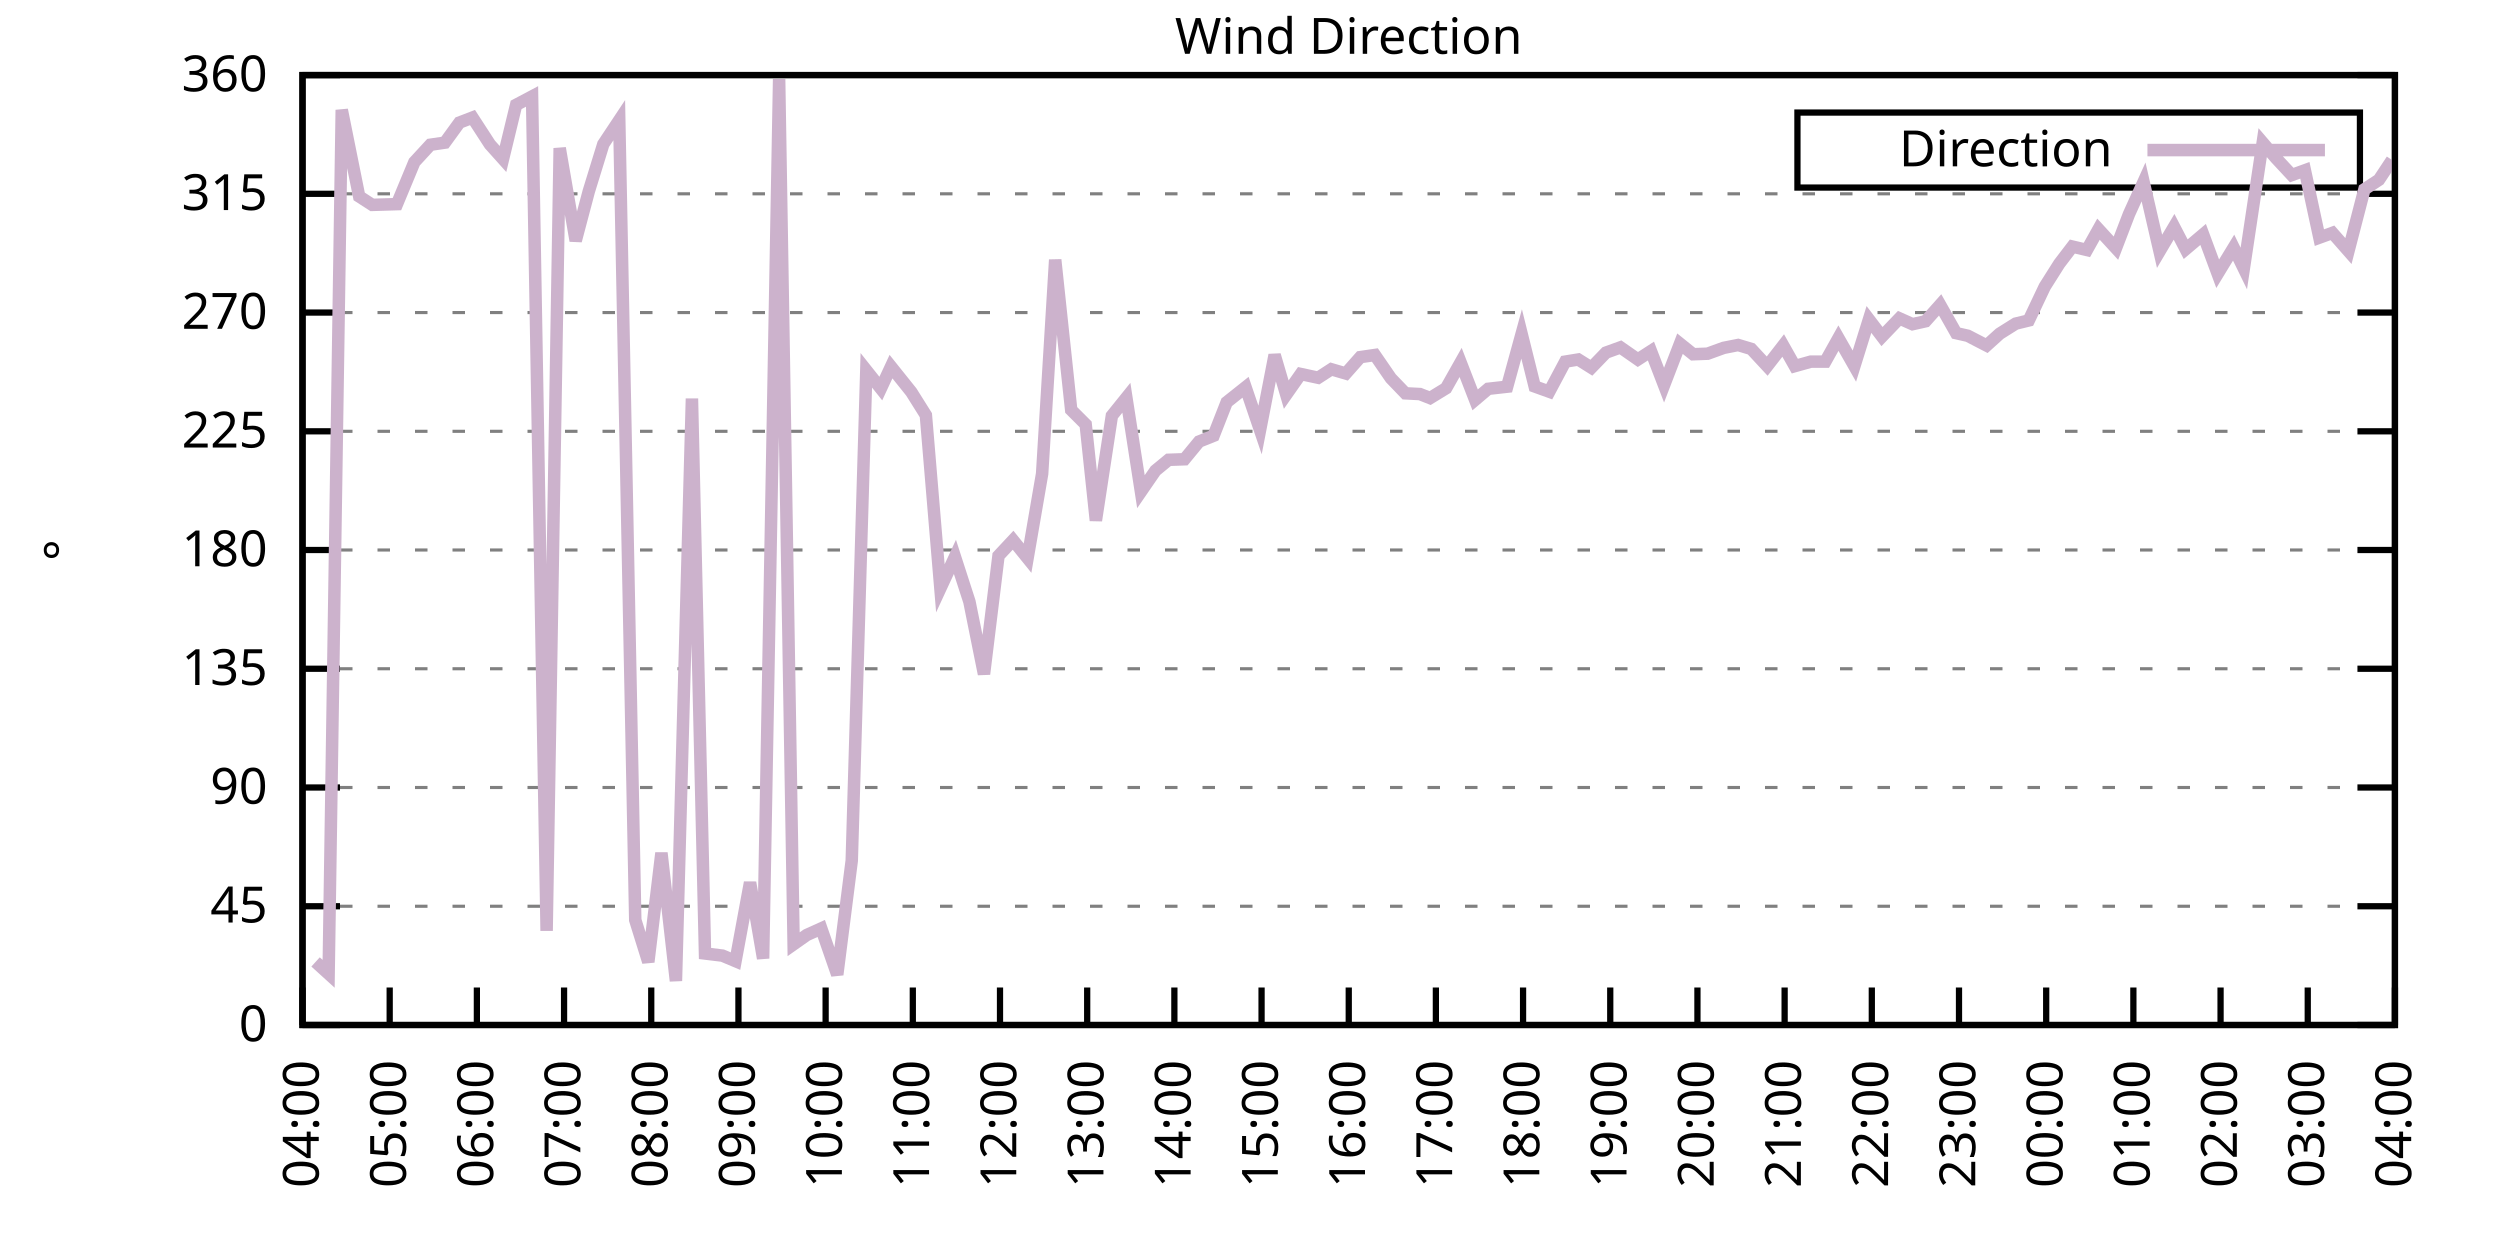
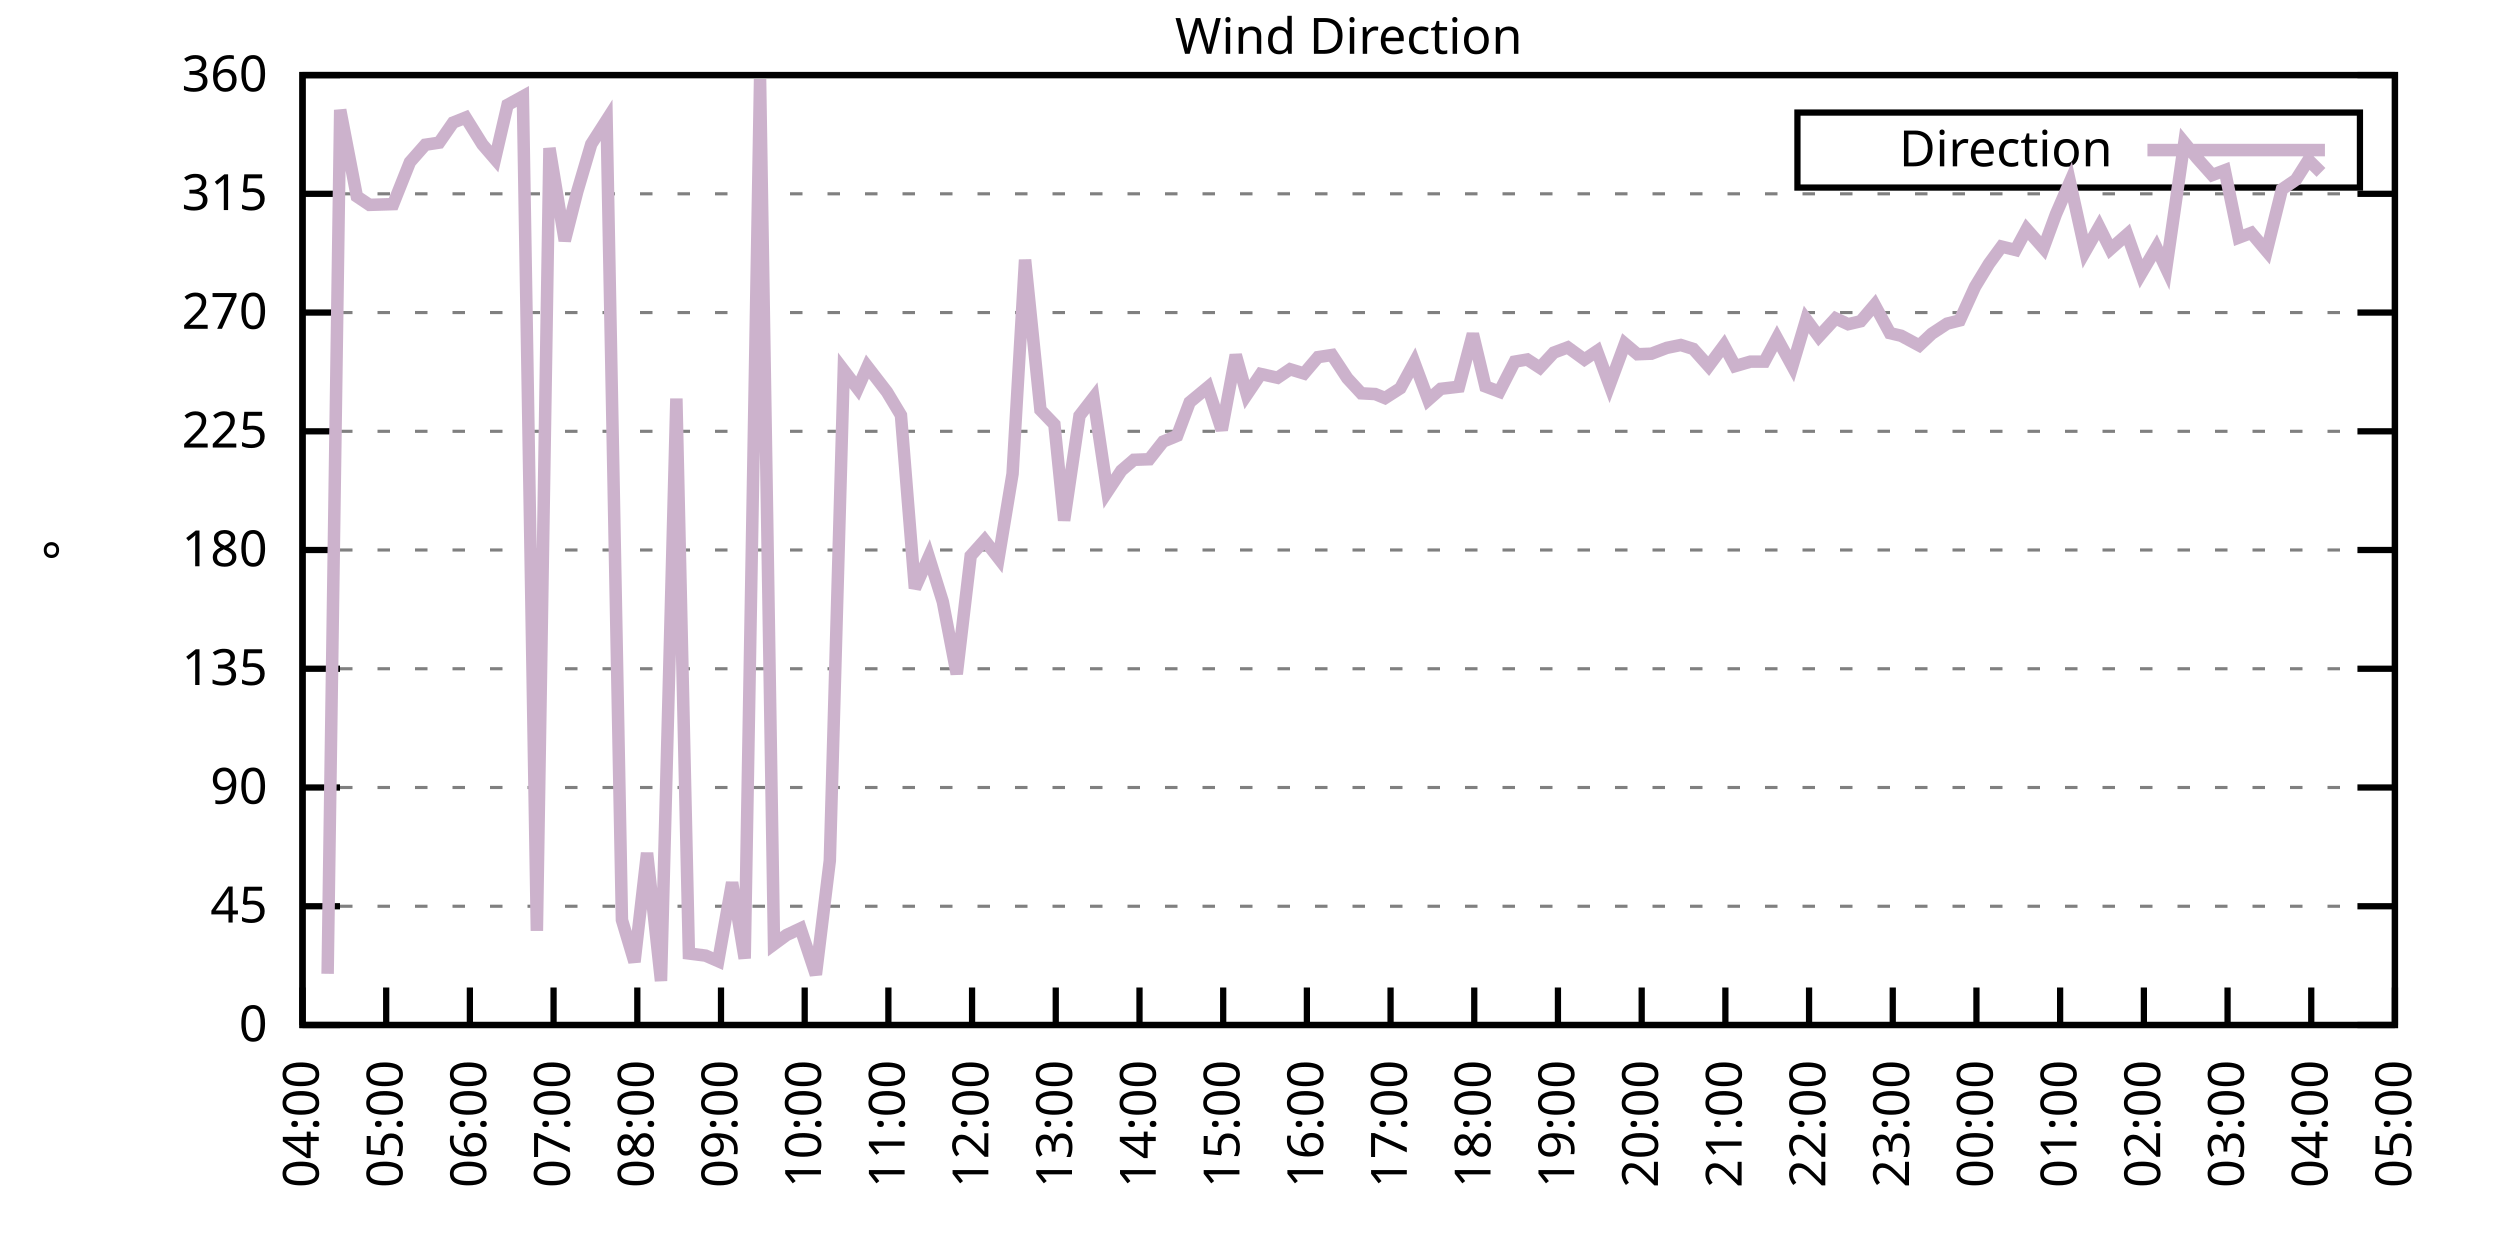
<svg xmlns="http://www.w3.org/2000/svg" xmlns:xlink="http://www.w3.org/1999/xlink" width="400" height="200" viewBox="0 0 400 200">
  <g id="gnuplot_canvas">
    <rect x="0" y="0" width="400" height="200" fill="none" />
    <defs>
      <circle id="gpDot" r="0.5" stroke-width="0.5" stroke="currentColor" />
      <path id="gpPt0" stroke-width="0.333" stroke="currentColor" d="M-1,0 h2 M0,-1 v2" />
      <path id="gpPt1" stroke-width="0.333" stroke="currentColor" d="M-1,-1 L1,1 M1,-1 L-1,1" />
      <path id="gpPt2" stroke-width="0.333" stroke="currentColor" d="M-1,0 L1,0 M0,-1 L0,1 M-1,-1 L1,1 M-1,1 L1,-1" />
      <rect id="gpPt3" stroke-width="0.333" stroke="currentColor" x="-1" y="-1" width="2" height="2" />
      <rect id="gpPt4" stroke-width="0.333" stroke="currentColor" fill="currentColor" x="-1" y="-1" width="2" height="2" />
      <circle id="gpPt5" stroke-width="0.333" stroke="currentColor" cx="0" cy="0" r="1" />
      <use xlink:href="#gpPt5" id="gpPt6" fill="currentColor" stroke="none" />
      <path id="gpPt7" stroke-width="0.333" stroke="currentColor" d="M0,-1.33 L-1.33,0.67 L1.33,0.67 z" />
      <use xlink:href="#gpPt7" id="gpPt8" fill="currentColor" stroke="none" />
      <use xlink:href="#gpPt7" id="gpPt9" stroke="currentColor" transform="rotate(180)" />
      <use xlink:href="#gpPt9" id="gpPt10" fill="currentColor" stroke="none" />
      <use xlink:href="#gpPt3" id="gpPt11" stroke="currentColor" transform="rotate(45)" />
      <use xlink:href="#gpPt11" id="gpPt12" fill="currentColor" stroke="none" />
      <path id="gpPt13" stroke-width="0.333" stroke="currentColor" d="M0,1.330 L1.265,0.411 L0.782,-1.067 L-0.782,-1.076 L-1.265,0.411 z" />
      <use xlink:href="#gpPt13" id="gpPt14" fill="currentColor" stroke="none" />
      <filter id="textbox" filterUnits="objectBoundingBox" x="0" y="0" height="1" width="1">
        <feFlood flood-color="white" flood-opacity="1" result="bgnd" />
        <feComposite in="SourceGraphic" in2="bgnd" operator="atop" />
      </filter>
      <filter id="greybox" filterUnits="objectBoundingBox" x="0" y="0" height="1" width="1">
        <feFlood flood-color="lightgrey" flood-opacity="1" result="grey" />
        <feComposite in="SourceGraphic" in2="grey" operator="atop" />
      </filter>
    </defs>
    <g fill="none" color="white" stroke="currentColor" stroke-width="1.00" stroke-linecap="butt" stroke-linejoin="miter">
</g>
    <g fill="none" color="black" stroke="currentColor" stroke-width="1.00" stroke-linecap="butt" stroke-linejoin="miter">
      <g stroke="none" shape-rendering="crispEdges">
        <polygon fill="rgb(255, 255, 255)" points="48.40,164.00 383.18,164.00 383.18,12.02 48.40,12.02 " />
      </g>
    </g>
    <g fill="none" color="black" stroke="currentColor" stroke-width="1.00" stroke-linecap="butt" stroke-linejoin="miter">
</g>
    <g fill="none" color="black" stroke="black" stroke-width="0.50" stroke-linecap="butt" stroke-linejoin="miter">
</g>
    <g fill="none" color="gray" stroke="currentColor" stroke-width="0.50" stroke-linecap="butt" stroke-linejoin="miter">
      <path stroke="gray" stroke-dasharray="2,4" class="gridline" d="M48.40,164.00 L383.19,164.00  " />
    </g>
    <g fill="none" color="gray" stroke="gray" stroke-width="1.00" stroke-linecap="butt" stroke-linejoin="miter">
</g>
    <g fill="none" color="black" stroke="currentColor" stroke-width="1.00" stroke-linecap="butt" stroke-linejoin="miter">
      <path stroke="black" d="M48.40,164.00 L54.40,164.00 M383.19,164.00 L377.19,164.00  " />
      <g transform="translate(42.80,166.60)" stroke="none" fill="black" font-family="Sans" font-size="8.00" text-anchor="end">
        <text>
          <tspan font-family="Sans"> 0</tspan>
        </text>
      </g>
    </g>
    <g fill="none" color="black" stroke="currentColor" stroke-width="1.00" stroke-linecap="butt" stroke-linejoin="miter">
</g>
    <g fill="none" color="black" stroke="black" stroke-width="0.50" stroke-linecap="butt" stroke-linejoin="miter">
</g>
    <g fill="none" color="gray" stroke="currentColor" stroke-width="0.50" stroke-linecap="butt" stroke-linejoin="miter">
      <path stroke="gray" stroke-dasharray="2,4" class="gridline" d="M48.40,145.00 L383.19,145.00  " />
    </g>
    <g fill="none" color="gray" stroke="gray" stroke-width="1.00" stroke-linecap="butt" stroke-linejoin="miter">
</g>
    <g fill="none" color="black" stroke="currentColor" stroke-width="1.00" stroke-linecap="butt" stroke-linejoin="miter">
      <path stroke="black" d="M48.40,145.00 L54.40,145.00 M383.19,145.00 L377.19,145.00  " />
      <g transform="translate(42.80,147.60)" stroke="none" fill="black" font-family="Sans" font-size="8.00" text-anchor="end">
        <text>
          <tspan font-family="Sans"> 45</tspan>
        </text>
      </g>
    </g>
    <g fill="none" color="black" stroke="currentColor" stroke-width="1.00" stroke-linecap="butt" stroke-linejoin="miter">
</g>
    <g fill="none" color="black" stroke="black" stroke-width="0.50" stroke-linecap="butt" stroke-linejoin="miter">
</g>
    <g fill="none" color="gray" stroke="currentColor" stroke-width="0.50" stroke-linecap="butt" stroke-linejoin="miter">
      <path stroke="gray" stroke-dasharray="2,4" class="gridline" d="M48.40,126.00 L383.19,126.00  " />
    </g>
    <g fill="none" color="gray" stroke="gray" stroke-width="1.00" stroke-linecap="butt" stroke-linejoin="miter">
</g>
    <g fill="none" color="black" stroke="currentColor" stroke-width="1.00" stroke-linecap="butt" stroke-linejoin="miter">
      <path stroke="black" d="M48.40,126.00 L54.40,126.00 M383.19,126.00 L377.19,126.00  " />
      <g transform="translate(42.80,128.60)" stroke="none" fill="black" font-family="Sans" font-size="8.00" text-anchor="end">
        <text>
          <tspan font-family="Sans"> 90</tspan>
        </text>
      </g>
    </g>
    <g fill="none" color="black" stroke="currentColor" stroke-width="1.00" stroke-linecap="butt" stroke-linejoin="miter">
</g>
    <g fill="none" color="black" stroke="black" stroke-width="0.50" stroke-linecap="butt" stroke-linejoin="miter">
</g>
    <g fill="none" color="gray" stroke="currentColor" stroke-width="0.50" stroke-linecap="butt" stroke-linejoin="miter">
      <path stroke="gray" stroke-dasharray="2,4" class="gridline" d="M48.40,107.00 L383.19,107.00  " />
    </g>
    <g fill="none" color="gray" stroke="gray" stroke-width="1.00" stroke-linecap="butt" stroke-linejoin="miter">
</g>
    <g fill="none" color="black" stroke="currentColor" stroke-width="1.00" stroke-linecap="butt" stroke-linejoin="miter">
      <path stroke="black" d="M48.40,107.00 L54.40,107.00 M383.19,107.00 L377.19,107.00  " />
      <g transform="translate(42.80,109.60)" stroke="none" fill="black" font-family="Sans" font-size="8.00" text-anchor="end">
        <text>
          <tspan font-family="Sans"> 135</tspan>
        </text>
      </g>
    </g>
    <g fill="none" color="black" stroke="currentColor" stroke-width="1.00" stroke-linecap="butt" stroke-linejoin="miter">
</g>
    <g fill="none" color="black" stroke="black" stroke-width="0.50" stroke-linecap="butt" stroke-linejoin="miter">
</g>
    <g fill="none" color="gray" stroke="currentColor" stroke-width="0.50" stroke-linecap="butt" stroke-linejoin="miter">
      <path stroke="gray" stroke-dasharray="2,4" class="gridline" d="M48.40,88.00 L383.19,88.00  " />
    </g>
    <g fill="none" color="gray" stroke="gray" stroke-width="1.00" stroke-linecap="butt" stroke-linejoin="miter">
</g>
    <g fill="none" color="black" stroke="currentColor" stroke-width="1.00" stroke-linecap="butt" stroke-linejoin="miter">
      <path stroke="black" d="M48.40,88.00 L54.40,88.00 M383.19,88.00 L377.19,88.00  " />
      <g transform="translate(42.80,90.60)" stroke="none" fill="black" font-family="Sans" font-size="8.00" text-anchor="end">
        <text>
          <tspan font-family="Sans"> 180</tspan>
        </text>
      </g>
    </g>
    <g fill="none" color="black" stroke="currentColor" stroke-width="1.00" stroke-linecap="butt" stroke-linejoin="miter">
</g>
    <g fill="none" color="black" stroke="black" stroke-width="0.50" stroke-linecap="butt" stroke-linejoin="miter">
</g>
    <g fill="none" color="gray" stroke="currentColor" stroke-width="0.50" stroke-linecap="butt" stroke-linejoin="miter">
      <path stroke="gray" stroke-dasharray="2,4" class="gridline" d="M48.40,69.01 L383.19,69.01  " />
    </g>
    <g fill="none" color="gray" stroke="gray" stroke-width="1.00" stroke-linecap="butt" stroke-linejoin="miter">
</g>
    <g fill="none" color="black" stroke="currentColor" stroke-width="1.00" stroke-linecap="butt" stroke-linejoin="miter">
      <path stroke="black" d="M48.40,69.01 L54.40,69.01 M383.19,69.01 L377.19,69.01  " />
      <g transform="translate(42.80,71.61)" stroke="none" fill="black" font-family="Sans" font-size="8.00" text-anchor="end">
        <text>
          <tspan font-family="Sans"> 225</tspan>
        </text>
      </g>
    </g>
    <g fill="none" color="black" stroke="currentColor" stroke-width="1.00" stroke-linecap="butt" stroke-linejoin="miter">
</g>
    <g fill="none" color="black" stroke="black" stroke-width="0.50" stroke-linecap="butt" stroke-linejoin="miter">
</g>
    <g fill="none" color="gray" stroke="currentColor" stroke-width="0.50" stroke-linecap="butt" stroke-linejoin="miter">
      <path stroke="gray" stroke-dasharray="2,4" class="gridline" d="M48.40,50.01 L383.19,50.01  " />
    </g>
    <g fill="none" color="gray" stroke="gray" stroke-width="1.00" stroke-linecap="butt" stroke-linejoin="miter">
</g>
    <g fill="none" color="black" stroke="currentColor" stroke-width="1.00" stroke-linecap="butt" stroke-linejoin="miter">
      <path stroke="black" d="M48.40,50.01 L54.40,50.01 M383.19,50.01 L377.19,50.01  " />
      <g transform="translate(42.80,52.61)" stroke="none" fill="black" font-family="Sans" font-size="8.00" text-anchor="end">
        <text>
          <tspan font-family="Sans"> 270</tspan>
        </text>
      </g>
    </g>
    <g fill="none" color="black" stroke="currentColor" stroke-width="1.00" stroke-linecap="butt" stroke-linejoin="miter">
</g>
    <g fill="none" color="black" stroke="black" stroke-width="0.50" stroke-linecap="butt" stroke-linejoin="miter">
</g>
    <g fill="none" color="gray" stroke="currentColor" stroke-width="0.50" stroke-linecap="butt" stroke-linejoin="miter">
      <path stroke="gray" stroke-dasharray="2,4" class="gridline" d="M48.40,31.01 L383.19,31.01  " />
    </g>
    <g fill="none" color="gray" stroke="gray" stroke-width="1.00" stroke-linecap="butt" stroke-linejoin="miter">
</g>
    <g fill="none" color="black" stroke="currentColor" stroke-width="1.00" stroke-linecap="butt" stroke-linejoin="miter">
      <path stroke="black" d="M48.40,31.01 L54.40,31.01 M383.19,31.01 L377.19,31.01  " />
      <g transform="translate(42.80,33.61)" stroke="none" fill="black" font-family="Sans" font-size="8.00" text-anchor="end">
        <text>
          <tspan font-family="Sans"> 315</tspan>
        </text>
      </g>
    </g>
    <g fill="none" color="black" stroke="currentColor" stroke-width="1.00" stroke-linecap="butt" stroke-linejoin="miter">
</g>
    <g fill="none" color="black" stroke="black" stroke-width="0.50" stroke-linecap="butt" stroke-linejoin="miter">
</g>
    <g fill="none" color="gray" stroke="currentColor" stroke-width="0.50" stroke-linecap="butt" stroke-linejoin="miter">
      <path stroke="gray" stroke-dasharray="2,4" class="gridline" d="M48.40,12.01 L383.19,12.01  " />
    </g>
    <g fill="none" color="gray" stroke="gray" stroke-width="1.00" stroke-linecap="butt" stroke-linejoin="miter">
</g>
    <g fill="none" color="black" stroke="currentColor" stroke-width="1.00" stroke-linecap="butt" stroke-linejoin="miter">
      <path stroke="black" d="M48.40,12.01 L54.40,12.01 M383.19,12.01 L377.19,12.01  " />
      <g transform="translate(42.80,14.61)" stroke="none" fill="black" font-family="Sans" font-size="8.00" text-anchor="end">
        <text>
          <tspan font-family="Sans"> 360</tspan>
        </text>
      </g>
    </g>
    <g fill="none" color="black" stroke="currentColor" stroke-width="1.00" stroke-linecap="butt" stroke-linejoin="miter">
      <path stroke="black" d="M48.40,164.00 L48.40,158.00  " />
      <g transform="translate(51.00,169.60) rotate(270.00)" stroke="none" fill="black" font-family="Sans" font-size="8.00" text-anchor="end">
        <text>
          <tspan font-family="Sans">04:00</tspan>
        </text>
      </g>
    </g>
    <g fill="none" color="black" stroke="currentColor" stroke-width="1.00" stroke-linecap="butt" stroke-linejoin="miter">
-       <path stroke="black" d="M62.35,164.00 L62.35,158.00  " />
-       <g transform="translate(64.95,169.60) rotate(270.00)" stroke="none" fill="black" font-family="Sans" font-size="8.00" text-anchor="end">
+       <path stroke="black" d="M61.79,164.00 L61.79,158.00  " />
+       <g transform="translate(64.39,169.60) rotate(270.00)" stroke="none" fill="black" font-family="Sans" font-size="8.00" text-anchor="end">
        <text>
          <tspan font-family="Sans">05:00</tspan>
        </text>
      </g>
    </g>
    <g fill="none" color="black" stroke="currentColor" stroke-width="1.00" stroke-linecap="butt" stroke-linejoin="miter">
-       <path stroke="black" d="M76.30,164.00 L76.30,158.00  " />
-       <g transform="translate(78.90,169.60) rotate(270.00)" stroke="none" fill="black" font-family="Sans" font-size="8.00" text-anchor="end">
+       <path stroke="black" d="M75.18,164.00 L75.18,158.00  " />
+       <g transform="translate(77.78,169.60) rotate(270.00)" stroke="none" fill="black" font-family="Sans" font-size="8.00" text-anchor="end">
        <text>
          <tspan font-family="Sans">06:00</tspan>
        </text>
      </g>
    </g>
    <g fill="none" color="black" stroke="currentColor" stroke-width="1.00" stroke-linecap="butt" stroke-linejoin="miter">
-       <path stroke="black" d="M90.25,164.00 L90.25,158.00  " />
-       <g transform="translate(92.85,169.60) rotate(270.00)" stroke="none" fill="black" font-family="Sans" font-size="8.00" text-anchor="end">
+       <path stroke="black" d="M88.57,164.00 L88.57,158.00  " />
+       <g transform="translate(91.17,169.60) rotate(270.00)" stroke="none" fill="black" font-family="Sans" font-size="8.00" text-anchor="end">
        <text>
          <tspan font-family="Sans">07:00</tspan>
        </text>
      </g>
    </g>
    <g fill="none" color="black" stroke="currentColor" stroke-width="1.00" stroke-linecap="butt" stroke-linejoin="miter">
-       <path stroke="black" d="M104.20,164.00 L104.20,158.00  " />
-       <g transform="translate(106.80,169.60) rotate(270.00)" stroke="none" fill="black" font-family="Sans" font-size="8.00" text-anchor="end">
+       <path stroke="black" d="M101.97,164.00 L101.97,158.00  " />
+       <g transform="translate(104.57,169.60) rotate(270.00)" stroke="none" fill="black" font-family="Sans" font-size="8.00" text-anchor="end">
        <text>
          <tspan font-family="Sans">08:00</tspan>
        </text>
      </g>
    </g>
    <g fill="none" color="black" stroke="currentColor" stroke-width="1.00" stroke-linecap="butt" stroke-linejoin="miter">
-       <path stroke="black" d="M118.15,164.00 L118.15,158.00  " />
-       <g transform="translate(120.75,169.60) rotate(270.00)" stroke="none" fill="black" font-family="Sans" font-size="8.00" text-anchor="end">
+       <path stroke="black" d="M115.36,164.00 L115.36,158.00  " />
+       <g transform="translate(117.96,169.60) rotate(270.00)" stroke="none" fill="black" font-family="Sans" font-size="8.00" text-anchor="end">
        <text>
          <tspan font-family="Sans">09:00</tspan>
        </text>
      </g>
    </g>
    <g fill="none" color="black" stroke="currentColor" stroke-width="1.00" stroke-linecap="butt" stroke-linejoin="miter">
-       <path stroke="black" d="M132.10,164.00 L132.10,158.00  " />
-       <g transform="translate(134.70,169.60) rotate(270.00)" stroke="none" fill="black" font-family="Sans" font-size="8.00" text-anchor="end">
+       <path stroke="black" d="M128.75,164.00 L128.75,158.00  " />
+       <g transform="translate(131.35,169.60) rotate(270.00)" stroke="none" fill="black" font-family="Sans" font-size="8.00" text-anchor="end">
        <text>
          <tspan font-family="Sans">10:00</tspan>
        </text>
      </g>
    </g>
    <g fill="none" color="black" stroke="currentColor" stroke-width="1.00" stroke-linecap="butt" stroke-linejoin="miter">
-       <path stroke="black" d="M146.05,164.00 L146.05,158.00  " />
-       <g transform="translate(148.65,169.60) rotate(270.00)" stroke="none" fill="black" font-family="Sans" font-size="8.00" text-anchor="end">
+       <path stroke="black" d="M142.14,164.00 L142.14,158.00  " />
+       <g transform="translate(144.74,169.60) rotate(270.00)" stroke="none" fill="black" font-family="Sans" font-size="8.00" text-anchor="end">
        <text>
          <tspan font-family="Sans">11:00</tspan>
        </text>
      </g>
    </g>
    <g fill="none" color="black" stroke="currentColor" stroke-width="1.00" stroke-linecap="butt" stroke-linejoin="miter">
-       <path stroke="black" d="M160.00,164.00 L160.00,158.00  " />
-       <g transform="translate(162.60,169.60) rotate(270.00)" stroke="none" fill="black" font-family="Sans" font-size="8.00" text-anchor="end">
+       <path stroke="black" d="M155.53,164.00 L155.53,158.00  " />
+       <g transform="translate(158.13,169.60) rotate(270.00)" stroke="none" fill="black" font-family="Sans" font-size="8.00" text-anchor="end">
        <text>
          <tspan font-family="Sans">12:00</tspan>
        </text>
      </g>
    </g>
    <g fill="none" color="black" stroke="currentColor" stroke-width="1.00" stroke-linecap="butt" stroke-linejoin="miter">
-       <path stroke="black" d="M173.95,164.00 L173.95,158.00  " />
-       <g transform="translate(176.55,169.60) rotate(270.00)" stroke="none" fill="black" font-family="Sans" font-size="8.00" text-anchor="end">
+       <path stroke="black" d="M168.92,164.00 L168.92,158.00  " />
+       <g transform="translate(171.52,169.60) rotate(270.00)" stroke="none" fill="black" font-family="Sans" font-size="8.00" text-anchor="end">
        <text>
          <tspan font-family="Sans">13:00</tspan>
        </text>
      </g>
    </g>
    <g fill="none" color="black" stroke="currentColor" stroke-width="1.00" stroke-linecap="butt" stroke-linejoin="miter">
-       <path stroke="black" d="M187.90,164.00 L187.90,158.00  " />
-       <g transform="translate(190.50,169.60) rotate(270.00)" stroke="none" fill="black" font-family="Sans" font-size="8.00" text-anchor="end">
+       <path stroke="black" d="M182.32,164.00 L182.32,158.00  " />
+       <g transform="translate(184.92,169.60) rotate(270.00)" stroke="none" fill="black" font-family="Sans" font-size="8.00" text-anchor="end">
        <text>
          <tspan font-family="Sans">14:00</tspan>
        </text>
      </g>
    </g>
    <g fill="none" color="black" stroke="currentColor" stroke-width="1.00" stroke-linecap="butt" stroke-linejoin="miter">
-       <path stroke="black" d="M201.85,164.00 L201.85,158.00  " />
-       <g transform="translate(204.45,169.60) rotate(270.00)" stroke="none" fill="black" font-family="Sans" font-size="8.00" text-anchor="end">
+       <path stroke="black" d="M195.71,164.00 L195.71,158.00  " />
+       <g transform="translate(198.31,169.60) rotate(270.00)" stroke="none" fill="black" font-family="Sans" font-size="8.00" text-anchor="end">
        <text>
          <tspan font-family="Sans">15:00</tspan>
        </text>
      </g>
    </g>
    <g fill="none" color="black" stroke="currentColor" stroke-width="1.00" stroke-linecap="butt" stroke-linejoin="miter">
-       <path stroke="black" d="M215.80,164.00 L215.80,158.00  " />
-       <g transform="translate(218.40,169.60) rotate(270.00)" stroke="none" fill="black" font-family="Sans" font-size="8.00" text-anchor="end">
+       <path stroke="black" d="M209.10,164.00 L209.10,158.00  " />
+       <g transform="translate(211.70,169.60) rotate(270.00)" stroke="none" fill="black" font-family="Sans" font-size="8.00" text-anchor="end">
        <text>
          <tspan font-family="Sans">16:00</tspan>
        </text>
      </g>
    </g>
    <g fill="none" color="black" stroke="currentColor" stroke-width="1.00" stroke-linecap="butt" stroke-linejoin="miter">
-       <path stroke="black" d="M229.74,164.00 L229.74,158.00  " />
-       <g transform="translate(232.34,169.60) rotate(270.00)" stroke="none" fill="black" font-family="Sans" font-size="8.00" text-anchor="end">
+       <path stroke="black" d="M222.49,164.00 L222.49,158.00  " />
+       <g transform="translate(225.09,169.60) rotate(270.00)" stroke="none" fill="black" font-family="Sans" font-size="8.00" text-anchor="end">
        <text>
          <tspan font-family="Sans">17:00</tspan>
        </text>
      </g>
    </g>
    <g fill="none" color="black" stroke="currentColor" stroke-width="1.00" stroke-linecap="butt" stroke-linejoin="miter">
-       <path stroke="black" d="M243.69,164.00 L243.69,158.00  " />
-       <g transform="translate(246.29,169.60) rotate(270.00)" stroke="none" fill="black" font-family="Sans" font-size="8.00" text-anchor="end">
+       <path stroke="black" d="M235.88,164.00 L235.88,158.00  " />
+       <g transform="translate(238.48,169.60) rotate(270.00)" stroke="none" fill="black" font-family="Sans" font-size="8.00" text-anchor="end">
        <text>
          <tspan font-family="Sans">18:00</tspan>
        </text>
      </g>
    </g>
    <g fill="none" color="black" stroke="currentColor" stroke-width="1.00" stroke-linecap="butt" stroke-linejoin="miter">
-       <path stroke="black" d="M257.64,164.00 L257.64,158.00  " />
-       <g transform="translate(260.24,169.60) rotate(270.00)" stroke="none" fill="black" font-family="Sans" font-size="8.00" text-anchor="end">
+       <path stroke="black" d="M249.27,164.00 L249.27,158.00  " />
+       <g transform="translate(251.87,169.60) rotate(270.00)" stroke="none" fill="black" font-family="Sans" font-size="8.00" text-anchor="end">
        <text>
          <tspan font-family="Sans">19:00</tspan>
        </text>
      </g>
    </g>
    <g fill="none" color="black" stroke="currentColor" stroke-width="1.00" stroke-linecap="butt" stroke-linejoin="miter">
-       <path stroke="black" d="M271.59,164.00 L271.59,158.00  " />
-       <g transform="translate(274.19,169.60) rotate(270.00)" stroke="none" fill="black" font-family="Sans" font-size="8.00" text-anchor="end">
+       <path stroke="black" d="M262.67,164.00 L262.67,158.00  " />
+       <g transform="translate(265.27,169.60) rotate(270.00)" stroke="none" fill="black" font-family="Sans" font-size="8.00" text-anchor="end">
        <text>
          <tspan font-family="Sans">20:00</tspan>
        </text>
      </g>
    </g>
    <g fill="none" color="black" stroke="currentColor" stroke-width="1.00" stroke-linecap="butt" stroke-linejoin="miter">
-       <path stroke="black" d="M285.54,164.00 L285.54,158.00  " />
-       <g transform="translate(288.14,169.60) rotate(270.00)" stroke="none" fill="black" font-family="Sans" font-size="8.00" text-anchor="end">
+       <path stroke="black" d="M276.06,164.00 L276.06,158.00  " />
+       <g transform="translate(278.66,169.60) rotate(270.00)" stroke="none" fill="black" font-family="Sans" font-size="8.00" text-anchor="end">
        <text>
          <tspan font-family="Sans">21:00</tspan>
        </text>
      </g>
    </g>
    <g fill="none" color="black" stroke="currentColor" stroke-width="1.00" stroke-linecap="butt" stroke-linejoin="miter">
-       <path stroke="black" d="M299.49,164.00 L299.49,158.00  " />
-       <g transform="translate(302.09,169.60) rotate(270.00)" stroke="none" fill="black" font-family="Sans" font-size="8.00" text-anchor="end">
+       <path stroke="black" d="M289.45,164.00 L289.45,158.00  " />
+       <g transform="translate(292.05,169.60) rotate(270.00)" stroke="none" fill="black" font-family="Sans" font-size="8.00" text-anchor="end">
        <text>
          <tspan font-family="Sans">22:00</tspan>
        </text>
      </g>
    </g>
    <g fill="none" color="black" stroke="currentColor" stroke-width="1.00" stroke-linecap="butt" stroke-linejoin="miter">
-       <path stroke="black" d="M313.44,164.00 L313.44,158.00  " />
-       <g transform="translate(316.04,169.60) rotate(270.00)" stroke="none" fill="black" font-family="Sans" font-size="8.00" text-anchor="end">
+       <path stroke="black" d="M302.84,164.00 L302.84,158.00  " />
+       <g transform="translate(305.44,169.60) rotate(270.00)" stroke="none" fill="black" font-family="Sans" font-size="8.00" text-anchor="end">
        <text>
          <tspan font-family="Sans">23:00</tspan>
        </text>
      </g>
    </g>
    <g fill="none" color="black" stroke="currentColor" stroke-width="1.00" stroke-linecap="butt" stroke-linejoin="miter">
-       <path stroke="black" d="M327.39,164.00 L327.39,158.00  " />
-       <g transform="translate(329.99,169.60) rotate(270.00)" stroke="none" fill="black" font-family="Sans" font-size="8.00" text-anchor="end">
+       <path stroke="black" d="M316.23,164.00 L316.23,158.00  " />
+       <g transform="translate(318.83,169.60) rotate(270.00)" stroke="none" fill="black" font-family="Sans" font-size="8.00" text-anchor="end">
        <text>
          <tspan font-family="Sans">00:00</tspan>
        </text>
      </g>
    </g>
    <g fill="none" color="black" stroke="currentColor" stroke-width="1.00" stroke-linecap="butt" stroke-linejoin="miter">
-       <path stroke="black" d="M341.34,164.00 L341.34,158.00  " />
-       <g transform="translate(343.94,169.60) rotate(270.00)" stroke="none" fill="black" font-family="Sans" font-size="8.00" text-anchor="end">
+       <path stroke="black" d="M329.62,164.00 L329.62,158.00  " />
+       <g transform="translate(332.22,169.60) rotate(270.00)" stroke="none" fill="black" font-family="Sans" font-size="8.00" text-anchor="end">
        <text>
          <tspan font-family="Sans">01:00</tspan>
        </text>
      </g>
    </g>
    <g fill="none" color="black" stroke="currentColor" stroke-width="1.00" stroke-linecap="butt" stroke-linejoin="miter">
-       <path stroke="black" d="M355.29,164.00 L355.29,158.00  " />
-       <g transform="translate(357.89,169.60) rotate(270.00)" stroke="none" fill="black" font-family="Sans" font-size="8.00" text-anchor="end">
+       <path stroke="black" d="M343.02,164.00 L343.02,158.00  " />
+       <g transform="translate(345.62,169.60) rotate(270.00)" stroke="none" fill="black" font-family="Sans" font-size="8.00" text-anchor="end">
        <text>
          <tspan font-family="Sans">02:00</tspan>
        </text>
      </g>
    </g>
    <g fill="none" color="black" stroke="currentColor" stroke-width="1.00" stroke-linecap="butt" stroke-linejoin="miter">
-       <path stroke="black" d="M369.24,164.00 L369.24,158.00  " />
-       <g transform="translate(371.84,169.60) rotate(270.00)" stroke="none" fill="black" font-family="Sans" font-size="8.00" text-anchor="end">
+       <path stroke="black" d="M356.41,164.00 L356.41,158.00  " />
+       <g transform="translate(359.01,169.60) rotate(270.00)" stroke="none" fill="black" font-family="Sans" font-size="8.00" text-anchor="end">
        <text>
          <tspan font-family="Sans">03:00</tspan>
+         </text>
+       </g>
+     </g>
+     <g fill="none" color="black" stroke="currentColor" stroke-width="1.00" stroke-linecap="butt" stroke-linejoin="miter">
+       <path stroke="black" d="M369.80,164.00 L369.80,158.00  " />
+       <g transform="translate(372.40,169.60) rotate(270.00)" stroke="none" fill="black" font-family="Sans" font-size="8.00" text-anchor="end">
+         <text>
+           <tspan font-family="Sans">04:00</tspan>
        </text>
      </g>
    </g>
    <g fill="none" color="black" stroke="currentColor" stroke-width="1.00" stroke-linecap="butt" stroke-linejoin="miter">
      <path stroke="black" d="M383.19,164.00 L383.19,158.00  " />
      <g transform="translate(385.79,169.60) rotate(270.00)" stroke="none" fill="black" font-family="Sans" font-size="8.00" text-anchor="end">
        <text>
-           <tspan font-family="Sans">04:00</tspan>
+           <tspan font-family="Sans">05:00</tspan>
        </text>
      </g>
    </g>
    <g fill="none" color="black" stroke="currentColor" stroke-width="1.00" stroke-linecap="butt" stroke-linejoin="miter">
</g>
    <g fill="none" color="black" stroke="currentColor" stroke-width="1.00" stroke-linecap="butt" stroke-linejoin="miter">
      <path stroke="black" d="M48.40,12.01 L48.40,164.00 L383.19,164.00 L383.19,12.01 L48.40,12.01 Z  " />
    </g>
    <g fill="none" color="black" stroke="currentColor" stroke-width="1.00" stroke-linecap="butt" stroke-linejoin="miter">
</g>
    <g fill="none" color="black" stroke="currentColor" stroke-width="1.00" stroke-linecap="butt" stroke-linejoin="miter">
      <path stroke="black" d="M287.59,30.01 L287.59,18.01 L377.59,18.01 L377.59,30.01 L287.59,30.01 Z  " />
    </g>
    <g id="Wind_direction_plot_1">
      <g fill="none" color="white" stroke="black" stroke-width="2.00" stroke-linecap="butt" stroke-linejoin="miter">
</g>
      <g fill="none" color="black" stroke="currentColor" stroke-width="2.00" stroke-linecap="butt" stroke-linejoin="miter">
        <g transform="translate(337.99,26.61)" stroke="none" fill="black" font-family="Sans" font-size="8.00" text-anchor="end">
          <text>
            <tspan font-family="Sans">Direction</tspan>
          </text>
        </g>
      </g>
      <g fill="none" color="black" stroke="currentColor" stroke-width="2.00" stroke-linecap="butt" stroke-linejoin="miter">
-         <path stroke="rgb(204, 178, 204)" d="M343.59,24.01 L371.99,24.01 M50.49,153.91 L52.58,155.81 L54.68,17.58 L57.47,31.43 L59.56,32.78 L63.51,32.66   L66.30,25.94 L68.86,23.16 L71.18,22.82 L73.51,19.61 L75.60,18.81 L78.39,23.11 L80.48,25.44 L82.58,16.78   L85.13,15.43 L87.46,148.93 L89.55,23.70 L92.11,38.52 L94.20,30.63 L96.53,23.07 L99.08,19.23 L101.64,147.20   L103.73,153.91 L105.83,136.47 L108.15,156.95 L110.71,63.77 L112.80,152.56 L115.59,152.90 L117.68,153.78 L120.01,141.20   L122.10,153.36 L124.66,12.64 L126.98,151.08 L129.08,149.60 L131.40,148.55 L133.96,155.94 L136.28,137.70 L138.61,59.25   L140.93,62.17 L142.56,58.66 L145.81,62.72 L148.14,66.43 L150.46,94.13 L152.79,89.10 L155.11,96.28 L157.44,107.85   L159.76,88.93 L162.09,86.44 L164.41,89.31 L166.74,75.80 L168.83,41.56 L171.39,65.59 L173.71,67.91 L175.34,83.28   L177.90,66.52 L180.22,63.64 L182.55,78.67 L184.87,75.30 L186.97,73.57 L189.52,73.48 L191.85,70.65 L194.17,69.72   L196.27,64.36 L199.29,61.96 L201.61,68.80 L203.94,56.80 L205.80,63.14 L208.12,59.84 L210.91,60.44 L213.01,59.08   L215.33,59.76 L217.65,57.14 L219.98,56.80 L222.54,60.52 L224.86,62.93 L227.19,63.05 L228.81,63.69 L231.37,62.12   L233.70,57.99 L236.02,63.98 L238.11,62.21 L241.14,61.87 L243.46,53.43 L245.55,61.83 L247.88,62.67 L250.44,57.86   L252.53,57.52 L254.62,58.83 L256.95,56.42 L259.27,55.58 L262.06,57.52 L264.15,56.17 L266.25,61.62 L268.80,54.99   L270.90,56.68 L273.22,56.59 L275.78,55.66 L278.10,55.20 L280.20,55.83 L282.75,58.58 L285.31,55.28 L287.17,58.58   L289.73,57.86 L292.05,57.86 L294.15,54.10 L296.70,58.58 L299.03,51.11 L301.12,53.85 L303.91,50.94 L306.00,51.87   L308.09,51.40 L310.42,48.78 L312.98,53.30 L314.84,53.72 L317.86,55.28 L319.95,53.39 L322.51,51.78 L324.60,51.27   L327.16,45.87 L329.48,42.20 L331.58,39.45 L333.90,40.00 L335.76,36.67 L338.55,39.71 L340.64,34.26 L342.97,29.11   L345.53,40.21 L347.85,36.29 L349.71,39.87 L352.50,37.51 L354.83,43.80 L357.38,39.62 L359.01,42.96 L362.03,22.82   L364.13,25.27 L366.68,28.01 L368.78,27.25 L371.10,38.02 L373.19,37.26 L375.75,40.17 L378.31,30.29 L380.63,28.77   L382.73,25.60  " />
+         <path stroke="rgb(204, 178, 204)" d="M343.59,24.01 L371.99,24.01 M52.42,155.81 L54.43,17.58 L57.10,31.43 L59.11,32.78 L62.91,32.66 L65.59,25.94   L68.04,23.16 L70.27,22.82 L72.50,19.61 L74.51,18.81 L77.19,23.11 L79.20,25.44 L81.21,16.78 L83.66,15.43   L85.90,148.93 L87.91,23.70 L90.36,38.52 L92.37,30.63 L94.60,23.07 L97.06,19.23 L99.51,147.20 L101.52,153.91   L103.53,136.47 L105.76,156.95 L108.22,63.77 L110.22,152.56 L112.90,152.90 L114.91,153.78 L117.14,141.20 L119.15,153.36   L121.61,12.64 L123.84,151.08 L125.85,149.60 L128.08,148.55 L130.54,155.94 L132.77,137.70 L135.00,59.25 L137.23,62.17   L138.79,58.66 L141.92,62.72 L144.15,66.43 L146.38,94.13 L148.61,89.10 L150.85,96.28 L153.08,107.85 L155.31,88.93   L157.54,86.44 L159.77,89.31 L162.01,75.80 L164.01,41.56 L166.47,65.59 L168.70,67.91 L170.26,83.28 L172.72,66.52   L174.95,63.64 L177.18,78.67 L179.41,75.30 L181.42,73.57 L183.88,73.48 L186.11,70.65 L188.34,69.72 L190.35,64.36   L193.25,61.96 L195.48,68.80 L197.72,56.80 L199.50,63.14 L201.73,59.84 L204.41,60.44 L206.42,59.08 L208.65,59.76   L210.88,57.14 L213.12,56.80 L215.57,60.52 L217.80,62.93 L220.04,63.05 L221.60,63.69 L224.05,62.12 L226.29,57.99   L228.52,63.98 L230.53,62.21 L233.43,61.87 L235.66,53.43 L237.67,61.83 L239.90,62.67 L242.36,57.86 L244.36,57.52   L246.37,58.83 L248.60,56.42 L250.84,55.58 L253.51,57.52 L255.52,56.17 L257.53,61.62 L259.99,54.99 L262.00,56.68   L264.23,56.59 L266.68,55.66 L268.92,55.20 L270.92,55.83 L273.38,58.58 L275.83,55.28 L277.62,58.58 L280.07,57.86   L282.31,57.86 L284.32,54.10 L286.77,58.58 L289.00,51.11 L291.01,53.85 L293.69,50.94 L295.70,51.87 L297.71,51.40   L299.94,48.78 L302.39,53.30 L304.18,53.72 L307.08,55.28 L309.09,53.39 L311.54,51.78 L313.55,51.27 L316.01,45.87   L318.24,42.20 L320.25,39.45 L322.48,40.00 L324.27,36.67 L326.95,39.71 L328.95,34.26 L331.19,29.11 L333.64,40.21   L335.87,36.29 L337.66,39.87 L340.34,37.51 L342.57,43.80 L345.02,39.62 L346.59,42.96 L349.49,22.82 L351.50,25.27   L353.95,28.01 L355.96,27.25 L358.19,38.02 L360.20,37.26 L362.66,40.17 L365.11,30.29 L367.34,28.77 L369.35,25.60   L371.36,27.59  " />
      </g>
    </g>
    <g fill="none" color="black" stroke="currentColor" stroke-width="2.00" stroke-linecap="butt" stroke-linejoin="miter">
</g>
    <g fill="none" color="black" stroke="black" stroke-width="1.00" stroke-linecap="butt" stroke-linejoin="miter">
</g>
    <g fill="none" color="black" stroke="currentColor" stroke-width="1.00" stroke-linecap="butt" stroke-linejoin="miter">
      <path stroke="black" d="M48.40,12.01 L48.40,164.00 L383.19,164.00 L383.19,12.01 L48.40,12.01 Z  " />
      <g transform="translate(12.80,88.01) rotate(270.00)" stroke="none" fill="black" font-family="Sans" font-size="8.00" text-anchor="middle">
        <text>
          <tspan font-family="Sans">°</tspan>
        </text>
      </g>
    </g>
    <g fill="none" color="black" stroke="currentColor" stroke-width="1.00" stroke-linecap="butt" stroke-linejoin="miter">
</g>
    <g fill="none" color="black" stroke="currentColor" stroke-width="1.00" stroke-linecap="butt" stroke-linejoin="miter">
      <g transform="translate(215.79,8.61)" stroke="none" fill="black" font-family="Sans" font-size="8.00" text-anchor="middle">
        <text>
          <tspan font-family="Sans">Wind Direction</tspan>
        </text>
      </g>
    </g>
    <g fill="none" color="black" stroke="currentColor" stroke-width="1.00" stroke-linecap="butt" stroke-linejoin="miter">
</g>
  </g>
</svg>
